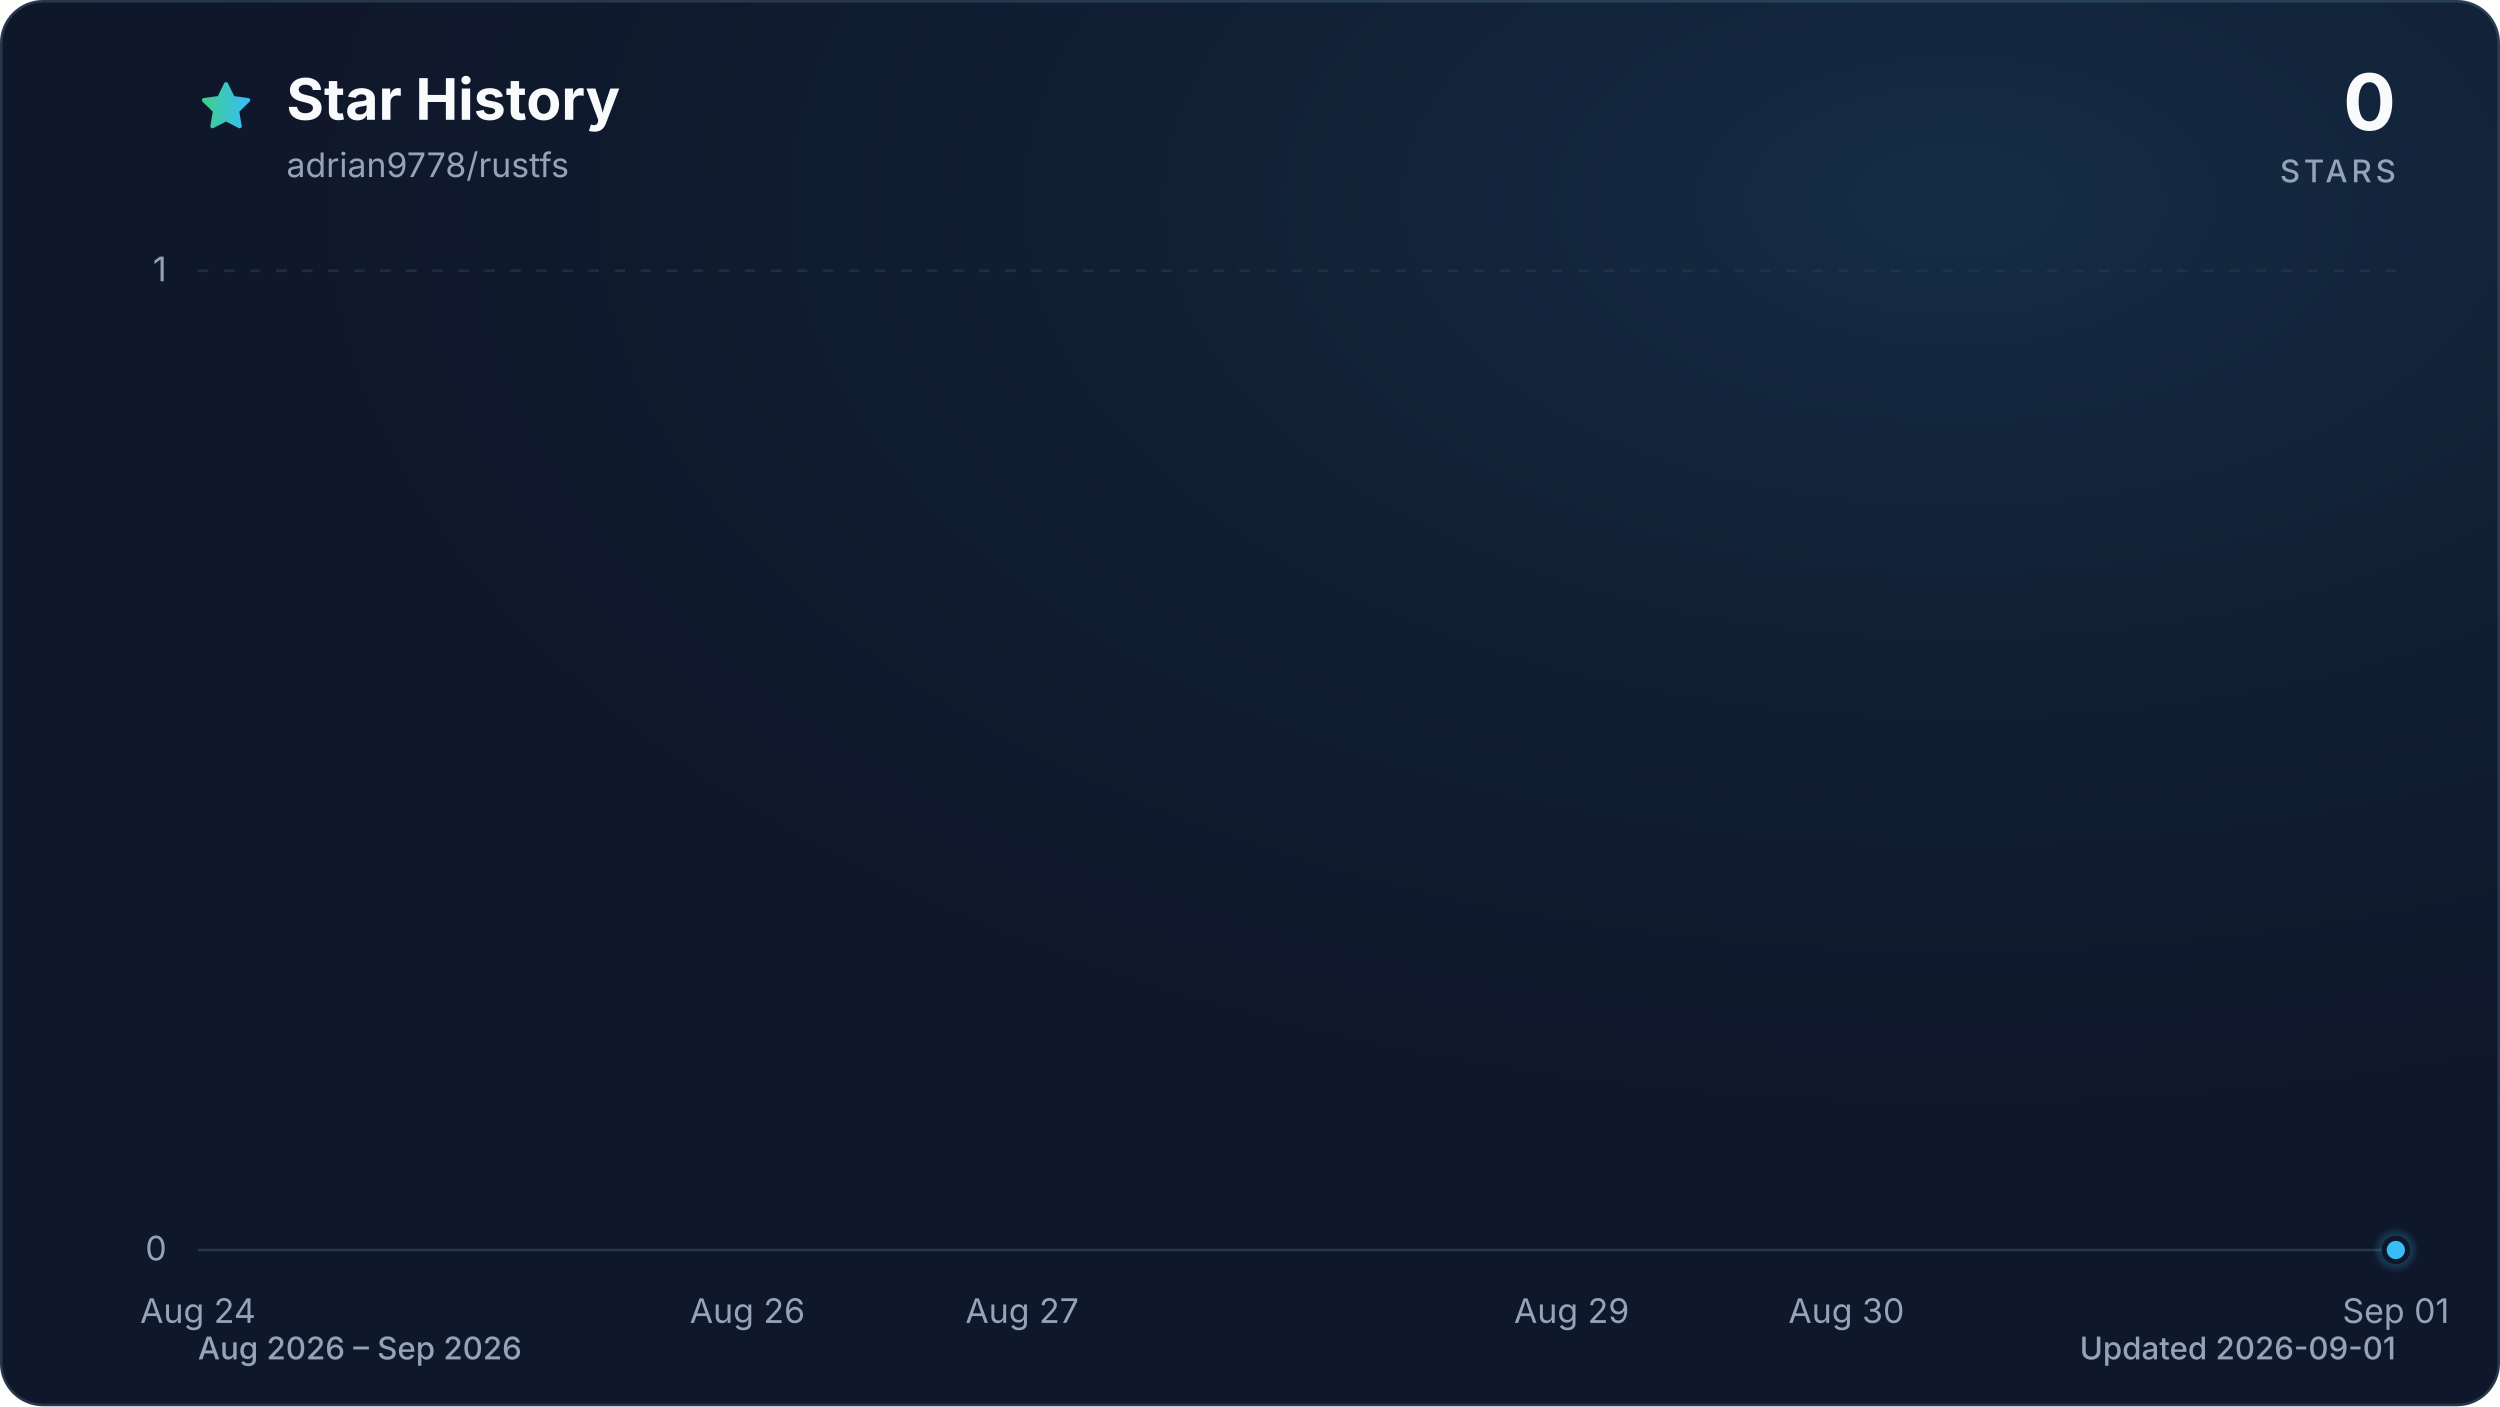
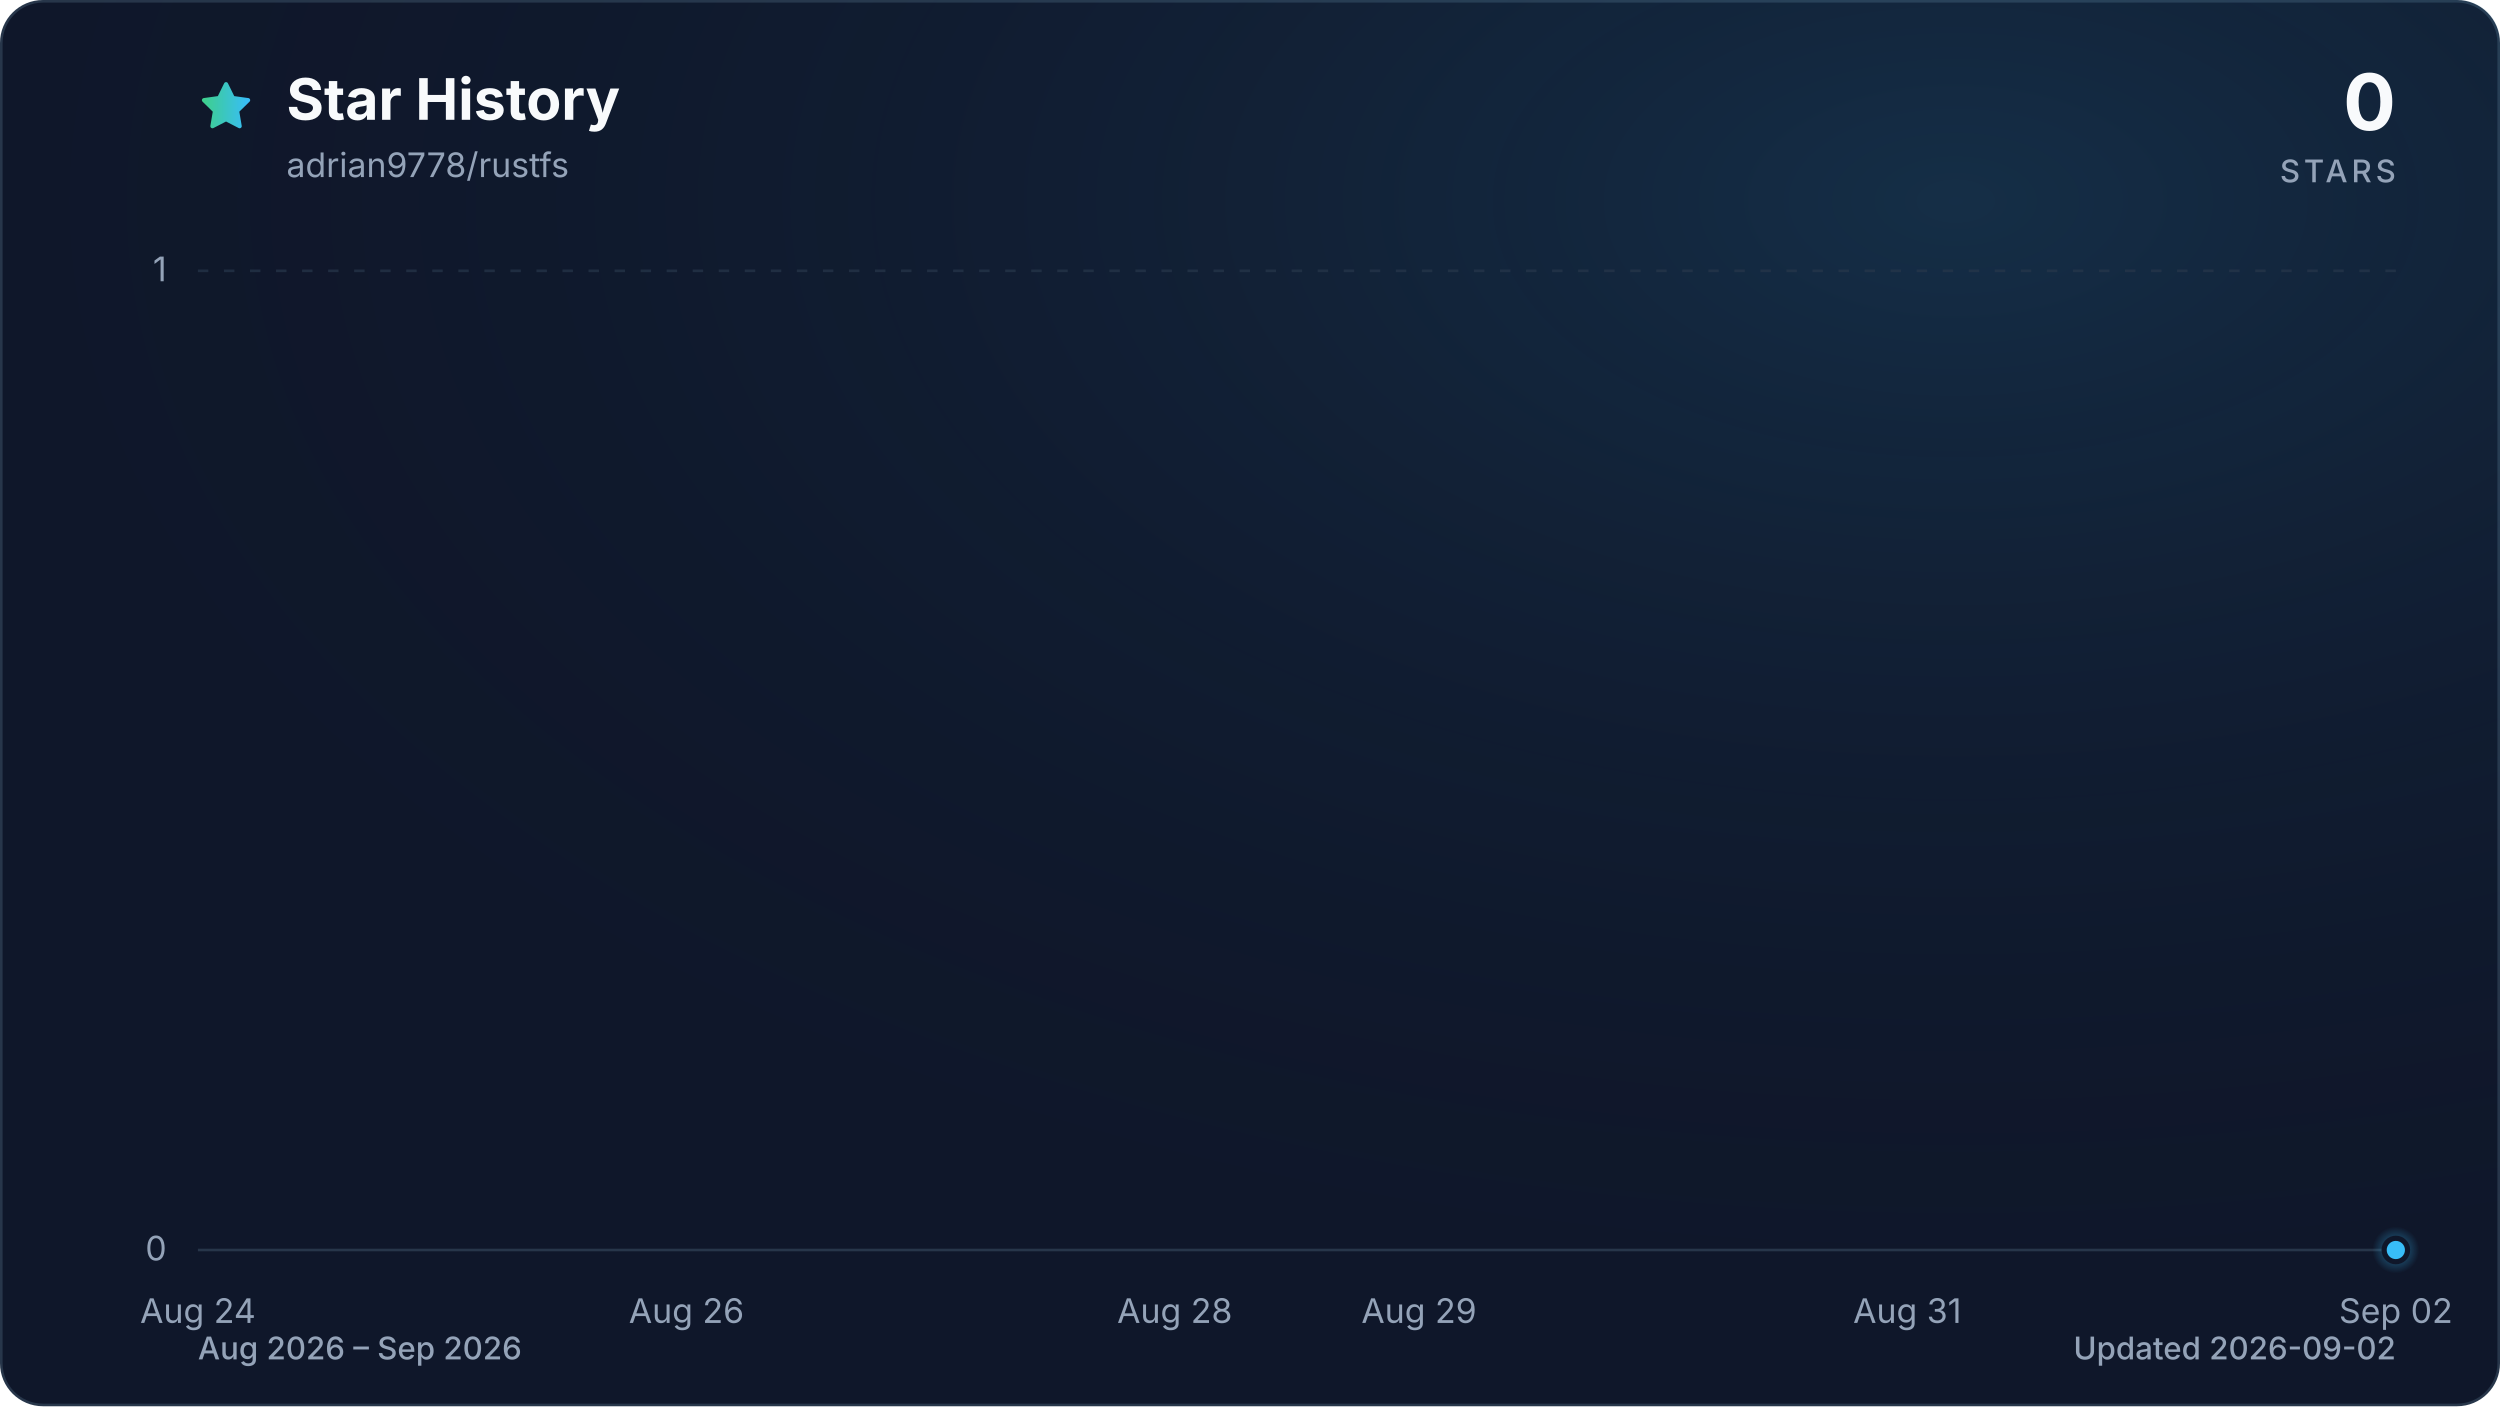
<svg xmlns="http://www.w3.org/2000/svg" viewBox="0 0 960 540" role="img" aria-labelledby="title description" data-style="gradient" data-variant="glow" data-animated="true">
  <defs>
    <linearGradient id="trend" x1="0" y1="0" x2="1" y2="0">
      <stop offset="0%" stop-color="#3ecf8e" />
      <stop offset="100%" stop-color="#38bdf8" />
    </linearGradient>
    <linearGradient id="area" x1="0" y1="0" x2="0" y2="1">
      <stop offset="0%" stop-color="#3ecf8e" stop-opacity="0.30" />
      <stop offset="55%" stop-color="#38bdf8" stop-opacity="0.10" />
      <stop offset="100%" stop-color="#38bdf8" stop-opacity="0.01" />
    </linearGradient>
    <radialGradient id="marker-halo" cx="50%" cy="50%" r="50%">
      <stop offset="0%" stop-color="#38bdf8" stop-opacity="0.55" />
      <stop offset="100%" stop-color="#38bdf8" stop-opacity="0" />
    </radialGradient>
    <radialGradient id="surface-glow" cx="78%" cy="14%" r="80%">
      <stop offset="0%" stop-color="#38bdf8" stop-opacity="0.14" />
      <stop offset="100%" stop-color="#0f172a" stop-opacity="0" />
    </radialGradient>
    <filter id="trend-glow" x="-20%" y="-20%" width="140%" height="140%">
      <feGaussianBlur stdDeviation="7" />
    </filter>
  </defs>
  <style>
.trend-enter{transform-box:fill-box;transform-origin:center;animation:trend-enter 520ms cubic-bezier(0.16,1,0.3,1)}
.marker-enter{transform-box:fill-box;transform-origin:center;animation:marker-enter 320ms cubic-bezier(0.16,1,0.3,1) 200ms both}
.marker-pulse{transform-box:fill-box;transform-origin:center;animation:marker-pulse 2.6s ease-out infinite}
@keyframes trend-enter{from{opacity:.35;transform:translateY(10px)}to{opacity:1;transform:translateY(0)}}
@keyframes marker-enter{from{opacity:0;transform:scale(.4)}to{opacity:1;transform:scale(1)}}
@keyframes marker-pulse{0%{opacity:.5;transform:scale(.7)}70%,100%{opacity:0;transform:scale(2.1)}}
@media (prefers-reduced-motion:reduce){.trend-enter,.marker-enter,.marker-pulse{animation:none!important}}
@media (prefers-reduced-motion:reduce){.marker-pulse{opacity:0}}
</style>
  <rect x="0.5" y="0.5" width="959" height="539" fill="#0f172a" stroke="#27364a" stroke-width="1" rx="16" />
  <rect width="960" height="540" fill="url(#surface-glow)" rx="16" />
  <path d="M12 2.6l2.9 5.9 6.5.9-4.7 4.6 1.1 6.5-5.8-3-5.8 3 1.1-6.5-4.7-4.6 6.5-.9L12 2.6Z" transform="translate(76 30) scale(.9)" fill="url(#trend)" stroke="url(#trend)" stroke-width="1.8" stroke-linejoin="round" aria-hidden="true" />
  <text x="110" y="46" fill="#f8fafc" font-family="ui-sans-serif, system-ui, -apple-system, BlinkMacSystemFont, 'Segoe UI', sans-serif" font-size="22" font-weight="700">Star History</text>
  <text x="110" y="68" fill="#94a3b8" font-family="ui-sans-serif, system-ui, -apple-system, BlinkMacSystemFont, 'Segoe UI', sans-serif" font-size="13">adrian9778/rustfs</text>
  <text x="920" y="50" fill="#f8fafc" font-family="ui-sans-serif, system-ui, -apple-system, BlinkMacSystemFont, 'Segoe UI', sans-serif" font-size="30" font-weight="700" text-anchor="end">0</text>
  <text x="920" y="70" fill="#94a3b8" font-family="ui-sans-serif, system-ui, -apple-system, BlinkMacSystemFont, 'Segoe UI', sans-serif" font-size="12" font-weight="500" letter-spacing="1.5" text-anchor="end">STARS</text>
  <line x1="76" y1="480.0" x2="920" y2="480.0" stroke="#27364a" stroke-width="1" stroke-dasharray="0" opacity="1" />
  <text x="64" y="484.0" fill="#94a3b8" font-family="ui-sans-serif, system-ui, -apple-system, BlinkMacSystemFont, 'Segoe UI', sans-serif" font-size="13" text-anchor="end">0</text>
  <line x1="76" y1="104.0" x2="920" y2="104.0" stroke="#27364a" stroke-width="1" stroke-dasharray="4 6" opacity="0.7" />
  <text x="64" y="108.0" fill="#94a3b8" font-family="ui-sans-serif, system-ui, -apple-system, BlinkMacSystemFont, 'Segoe UI', sans-serif" font-size="13" text-anchor="end">1</text>
  <text x="76.0" y="508" fill="#94a3b8" font-family="ui-sans-serif, system-ui, -apple-system, BlinkMacSystemFont, 'Segoe UI', sans-serif" font-size="13" text-anchor="middle">Aug 24</text>
-   <text x="287.0" y="508" fill="#94a3b8" font-family="ui-sans-serif, system-ui, -apple-system, BlinkMacSystemFont, 'Segoe UI', sans-serif" font-size="13" text-anchor="middle">Aug 26</text>
-   <text x="392.5" y="508" fill="#94a3b8" font-family="ui-sans-serif, system-ui, -apple-system, BlinkMacSystemFont, 'Segoe UI', sans-serif" font-size="13" text-anchor="middle">Aug 27</text>
-   <text x="603.5" y="508" fill="#94a3b8" font-family="ui-sans-serif, system-ui, -apple-system, BlinkMacSystemFont, 'Segoe UI', sans-serif" font-size="13" text-anchor="middle">Aug 29</text>
-   <text x="709.0" y="508" fill="#94a3b8" font-family="ui-sans-serif, system-ui, -apple-system, BlinkMacSystemFont, 'Segoe UI', sans-serif" font-size="13" text-anchor="middle">Aug 30</text>
-   <text x="920.0" y="508" fill="#94a3b8" font-family="ui-sans-serif, system-ui, -apple-system, BlinkMacSystemFont, 'Segoe UI', sans-serif" font-size="13" text-anchor="middle">Sep 01</text>
+   <text x="263.6" y="508" fill="#94a3b8" font-family="ui-sans-serif, system-ui, -apple-system, BlinkMacSystemFont, 'Segoe UI', sans-serif" font-size="13" text-anchor="middle">Aug 26</text>
+   <text x="451.1" y="508" fill="#94a3b8" font-family="ui-sans-serif, system-ui, -apple-system, BlinkMacSystemFont, 'Segoe UI', sans-serif" font-size="13" text-anchor="middle">Aug 28</text>
+   <text x="544.9" y="508" fill="#94a3b8" font-family="ui-sans-serif, system-ui, -apple-system, BlinkMacSystemFont, 'Segoe UI', sans-serif" font-size="13" text-anchor="middle">Aug 29</text>
+   <text x="732.4" y="508" fill="#94a3b8" font-family="ui-sans-serif, system-ui, -apple-system, BlinkMacSystemFont, 'Segoe UI', sans-serif" font-size="13" text-anchor="middle">Aug 31</text>
+   <text x="920.0" y="508" fill="#94a3b8" font-family="ui-sans-serif, system-ui, -apple-system, BlinkMacSystemFont, 'Segoe UI', sans-serif" font-size="13" text-anchor="middle">Sep 02</text>
  <g class="trend-enter">
-     <path d="M 76.0 480.0 C 111.2 480.0, 146.3 480.0, 181.5 480.0 C 216.7 480.0, 251.8 480.0, 287.0 480.0 C 322.2 480.0, 357.3 480.0, 392.5 480.0 C 427.7 480.0, 462.8 480.0, 498.0 480.0 C 533.2 480.0, 568.3 480.0, 603.5 480.0 C 638.7 480.0, 673.8 480.0, 709.0 480.0 C 744.2 480.0, 779.3 480.0, 814.5 480.0 C 849.7 480.0, 884.8 480.0, 920.0 480.0 L 920.0 480.0 L 76.0 480.0 Z" fill="url(#area)" />
-     <path d="M 76.0 480.0 C 111.2 480.0, 146.3 480.0, 181.5 480.0 C 216.7 480.0, 251.8 480.0, 287.0 480.0 C 322.2 480.0, 357.3 480.0, 392.5 480.0 C 427.7 480.0, 462.8 480.0, 498.0 480.0 C 533.2 480.0, 568.3 480.0, 603.5 480.0 C 638.7 480.0, 673.8 480.0, 709.0 480.0 C 744.2 480.0, 779.3 480.0, 814.5 480.0 C 849.7 480.0, 884.8 480.0, 920.0 480.0" fill="none" stroke="url(#trend)" stroke-width="12" stroke-linecap="round" stroke-linejoin="round" opacity="0.16" filter="url(#trend-glow)" />
-     <path d="M 76.0 480.0 C 111.2 480.0, 146.3 480.0, 181.5 480.0 C 216.7 480.0, 251.8 480.0, 287.0 480.0 C 322.2 480.0, 357.3 480.0, 392.5 480.0 C 427.7 480.0, 462.8 480.0, 498.0 480.0 C 533.2 480.0, 568.3 480.0, 603.5 480.0 C 638.7 480.0, 673.8 480.0, 709.0 480.0 C 744.2 480.0, 779.3 480.0, 814.5 480.0 C 849.7 480.0, 884.8 480.0, 920.0 480.0" fill="none" stroke="url(#trend)" stroke-width="3" stroke-linecap="round" stroke-linejoin="round" />
+     <path d="M 76.0 480.0 C 107.3 480.0, 138.5 480.0, 169.8 480.0 C 201.0 480.0, 232.3 480.0, 263.6 480.0 C 294.8 480.0, 326.1 480.0, 357.3 480.0 C 388.6 480.0, 419.9 480.0, 451.1 480.0 C 482.4 480.0, 513.6 480.0, 544.9 480.0 C 576.1 480.0, 607.4 480.0, 638.7 480.0 C 669.9 480.0, 701.2 480.0, 732.4 480.0 C 763.7 480.0, 795.0 480.0, 826.2 480.0 C 857.5 480.0, 888.7 480.0, 920.0 480.0 L 920.0 480.0 L 76.0 480.0 Z" fill="url(#area)" />
+     <path d="M 76.0 480.0 C 107.3 480.0, 138.5 480.0, 169.8 480.0 C 201.0 480.0, 232.3 480.0, 263.6 480.0 C 294.8 480.0, 326.1 480.0, 357.3 480.0 C 388.6 480.0, 419.9 480.0, 451.1 480.0 C 482.4 480.0, 513.6 480.0, 544.9 480.0 C 576.1 480.0, 607.4 480.0, 638.7 480.0 C 669.9 480.0, 701.2 480.0, 732.4 480.0 C 763.7 480.0, 795.0 480.0, 826.2 480.0 C 857.5 480.0, 888.7 480.0, 920.0 480.0" fill="none" stroke="url(#trend)" stroke-width="12" stroke-linecap="round" stroke-linejoin="round" opacity="0.16" filter="url(#trend-glow)" />
+     <path d="M 76.0 480.0 C 107.3 480.0, 138.5 480.0, 169.8 480.0 C 201.0 480.0, 232.3 480.0, 263.6 480.0 C 294.8 480.0, 326.1 480.0, 357.3 480.0 C 388.6 480.0, 419.9 480.0, 451.1 480.0 C 482.4 480.0, 513.6 480.0, 544.9 480.0 C 576.1 480.0, 607.4 480.0, 638.7 480.0 C 669.9 480.0, 701.2 480.0, 732.4 480.0 C 763.7 480.0, 795.0 480.0, 826.2 480.0 C 857.5 480.0, 888.7 480.0, 920.0 480.0" fill="none" stroke="url(#trend)" stroke-width="3" stroke-linecap="round" stroke-linejoin="round" />
  </g>
  <g class="marker-enter">
    <circle class="marker-pulse" cx="920.0" cy="480.0" r="9" fill="url(#marker-halo)" />
    <circle cx="920.0" cy="480.0" r="4.5" fill="#38bdf8" stroke="#0f172a" stroke-width="2" />
  </g>
  <text x="76" y="522" fill="#94a3b8" font-family="ui-sans-serif, system-ui, -apple-system, BlinkMacSystemFont, 'Segoe UI', sans-serif" font-size="12" font-weight="500">Aug 2026 – Sep 2026</text>
-   <text x="920" y="522" fill="#94a3b8" font-family="ui-sans-serif, system-ui, -apple-system, BlinkMacSystemFont, 'Segoe UI', sans-serif" font-size="12" font-weight="500" text-anchor="end">Updated 2026-09-01</text>
+   <text x="920" y="522" fill="#94a3b8" font-family="ui-sans-serif, system-ui, -apple-system, BlinkMacSystemFont, 'Segoe UI', sans-serif" font-size="12" font-weight="500" text-anchor="end">Updated 2026-09-02</text>
</svg>
